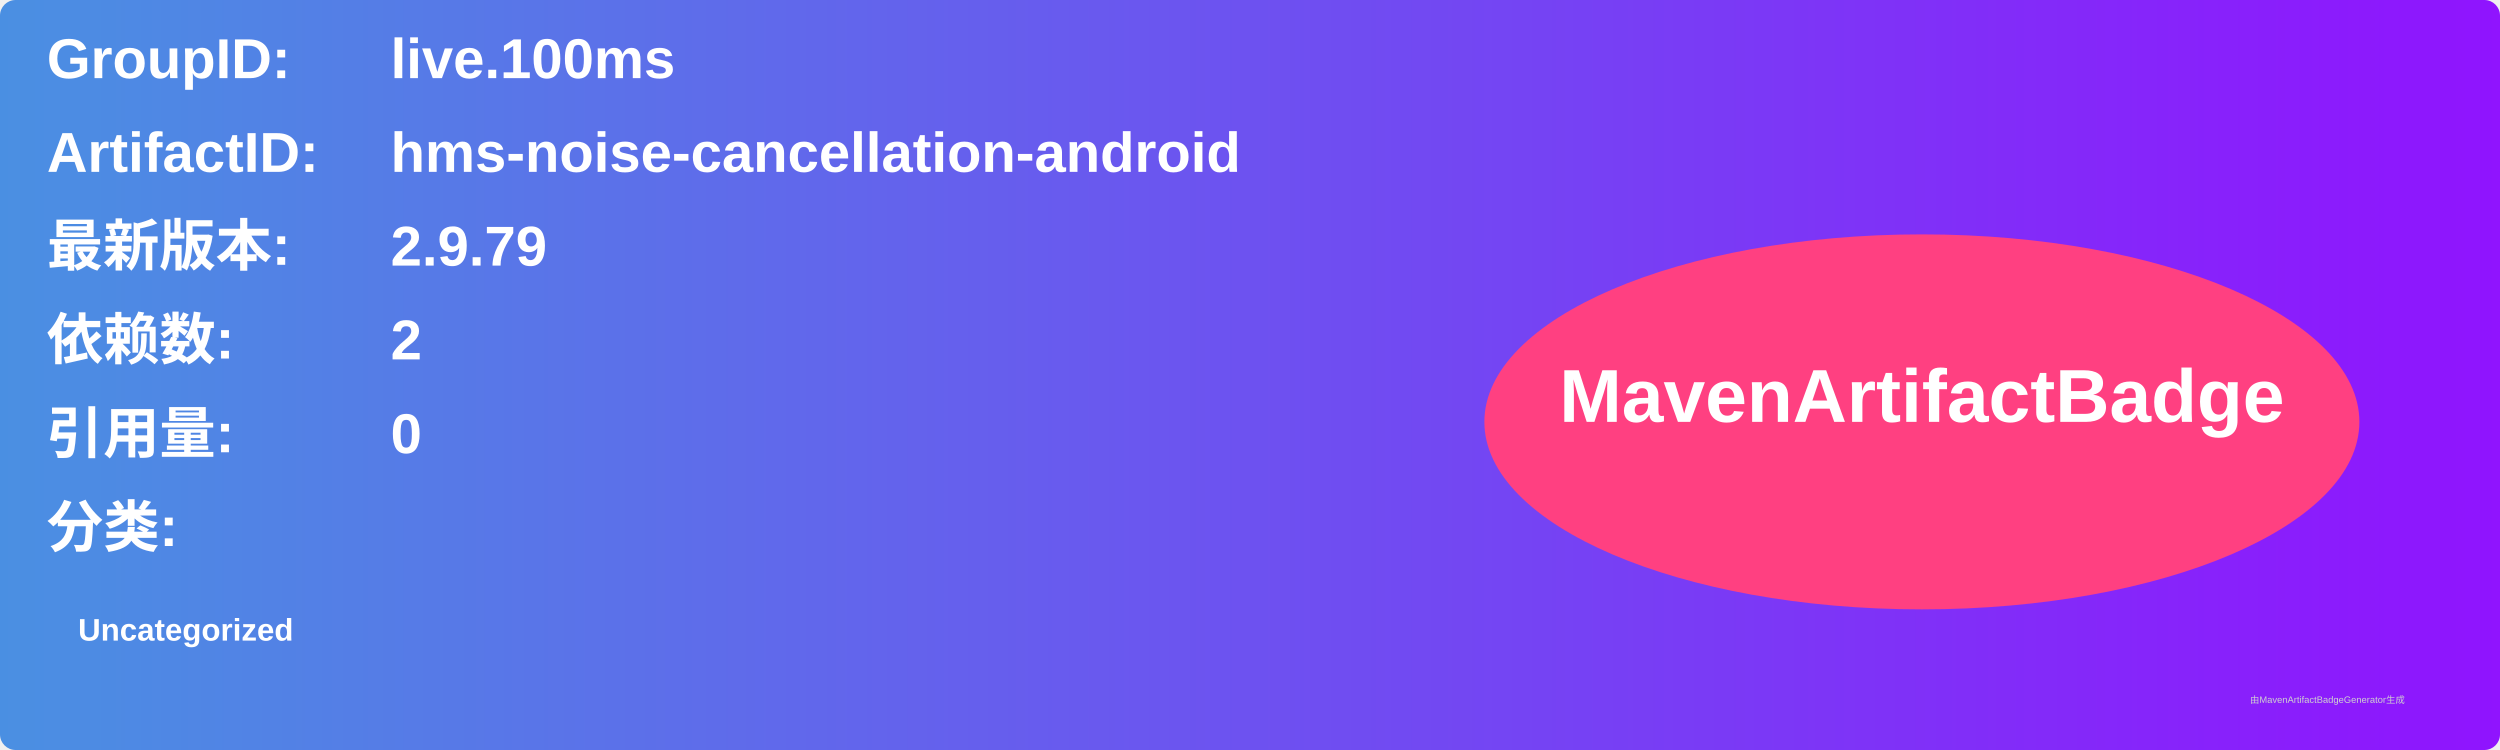
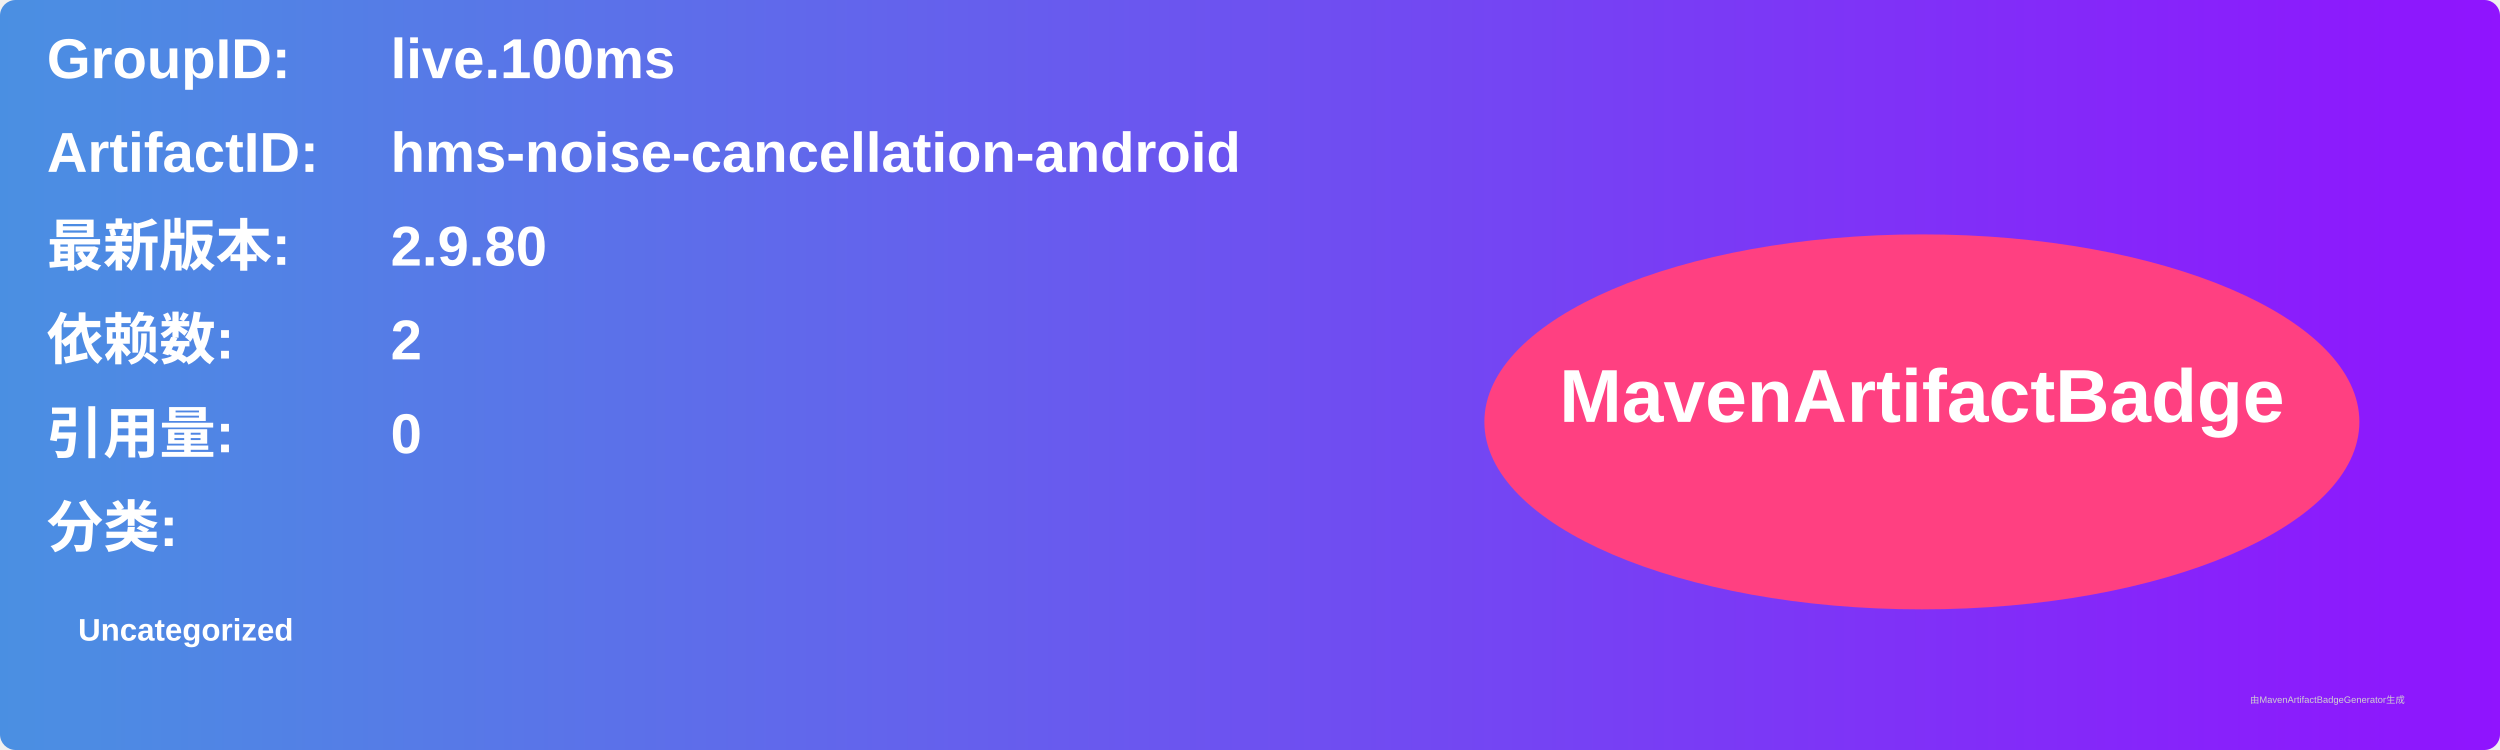
<svg xmlns="http://www.w3.org/2000/svg" width="800" height="240" viewBox="0 0 800 240">
  <linearGradient id="grad" x1="0%" y1="0%" x2="100%" y2="0%">
    <stop offset="0%" stop-color="#4a90e2" />
    <stop offset="100%" stop-color="#9013fe" />
  </linearGradient>
  <rect width="100%" height="100%" rx="5" ry="5" fill="url(#grad)" />
  <g transform="translate(15, 15)">
    <text x="0" y="10" font-family="Arial" font-size="18" fill="white" font-weight="bold" width="260">GroupID:</text>
    <text x="110" y="10" font-family="Arial" font-size="18" fill="white" font-weight="bold" width="460">live.100ms</text>
    <text x="0" y="40" font-family="Arial" font-size="18" fill="white" font-weight="bold" width="260">ArtifactID:</text>
    <text x="110" y="40" font-family="Arial" font-size="18" fill="white" font-weight="bold" width="460">hms-noise-cancellation-android</text>
    <text x="0" y="70" font-family="Arial" font-size="18" fill="white" font-weight="bold">最新版本:</text>
    <text x="110" y="70" font-family="Arial" font-size="18" fill="white" font-weight="bold">
-       <tspan font-weight="bold">2.9.79</tspan>
+       <tspan font-weight="bold">2.9.80</tspan>
    </text>
    <text x="0" y="100" font-family="Arial" font-size="18" fill="white" font-weight="bold">依赖数: </text>
    <text x="110" y="100" font-family="Arial" font-size="18" fill="white">
      <tspan font-weight="bold">2</tspan>
    </text>
    <text x="0" y="130" font-family="Arial" font-size="18" fill="white" font-weight="bold">引用量: </text>
    <text x="110" y="130" font-family="Arial" font-size="18" fill="white">
      <tspan font-weight="bold">0</tspan>
    </text>
    <text x="0" y="160" font-family="Arial" font-size="18" fill="white" font-weight="bold">分类:</text>
    <text x="10" y="190" font-family="Arial" font-size="10" fill="white">
      <tspan font-weight="bold">Uncategorized</tspan>
    </text>
    <ellipse cx="600" cy="120" rx="140" ry="60" fill="#ff4081" />
    <text x="600" y="120" text-anchor="middle" font-family="Arial" font-size="24" fill="white" font-weight="bold">MavenArtifactBadge</text>
  </g>
  <text x="720" y="225" font-family="Arial" font-size="3" fill="#d0d0d0">由MavenArtifactBadgeGenerator生成</text>
</svg>
